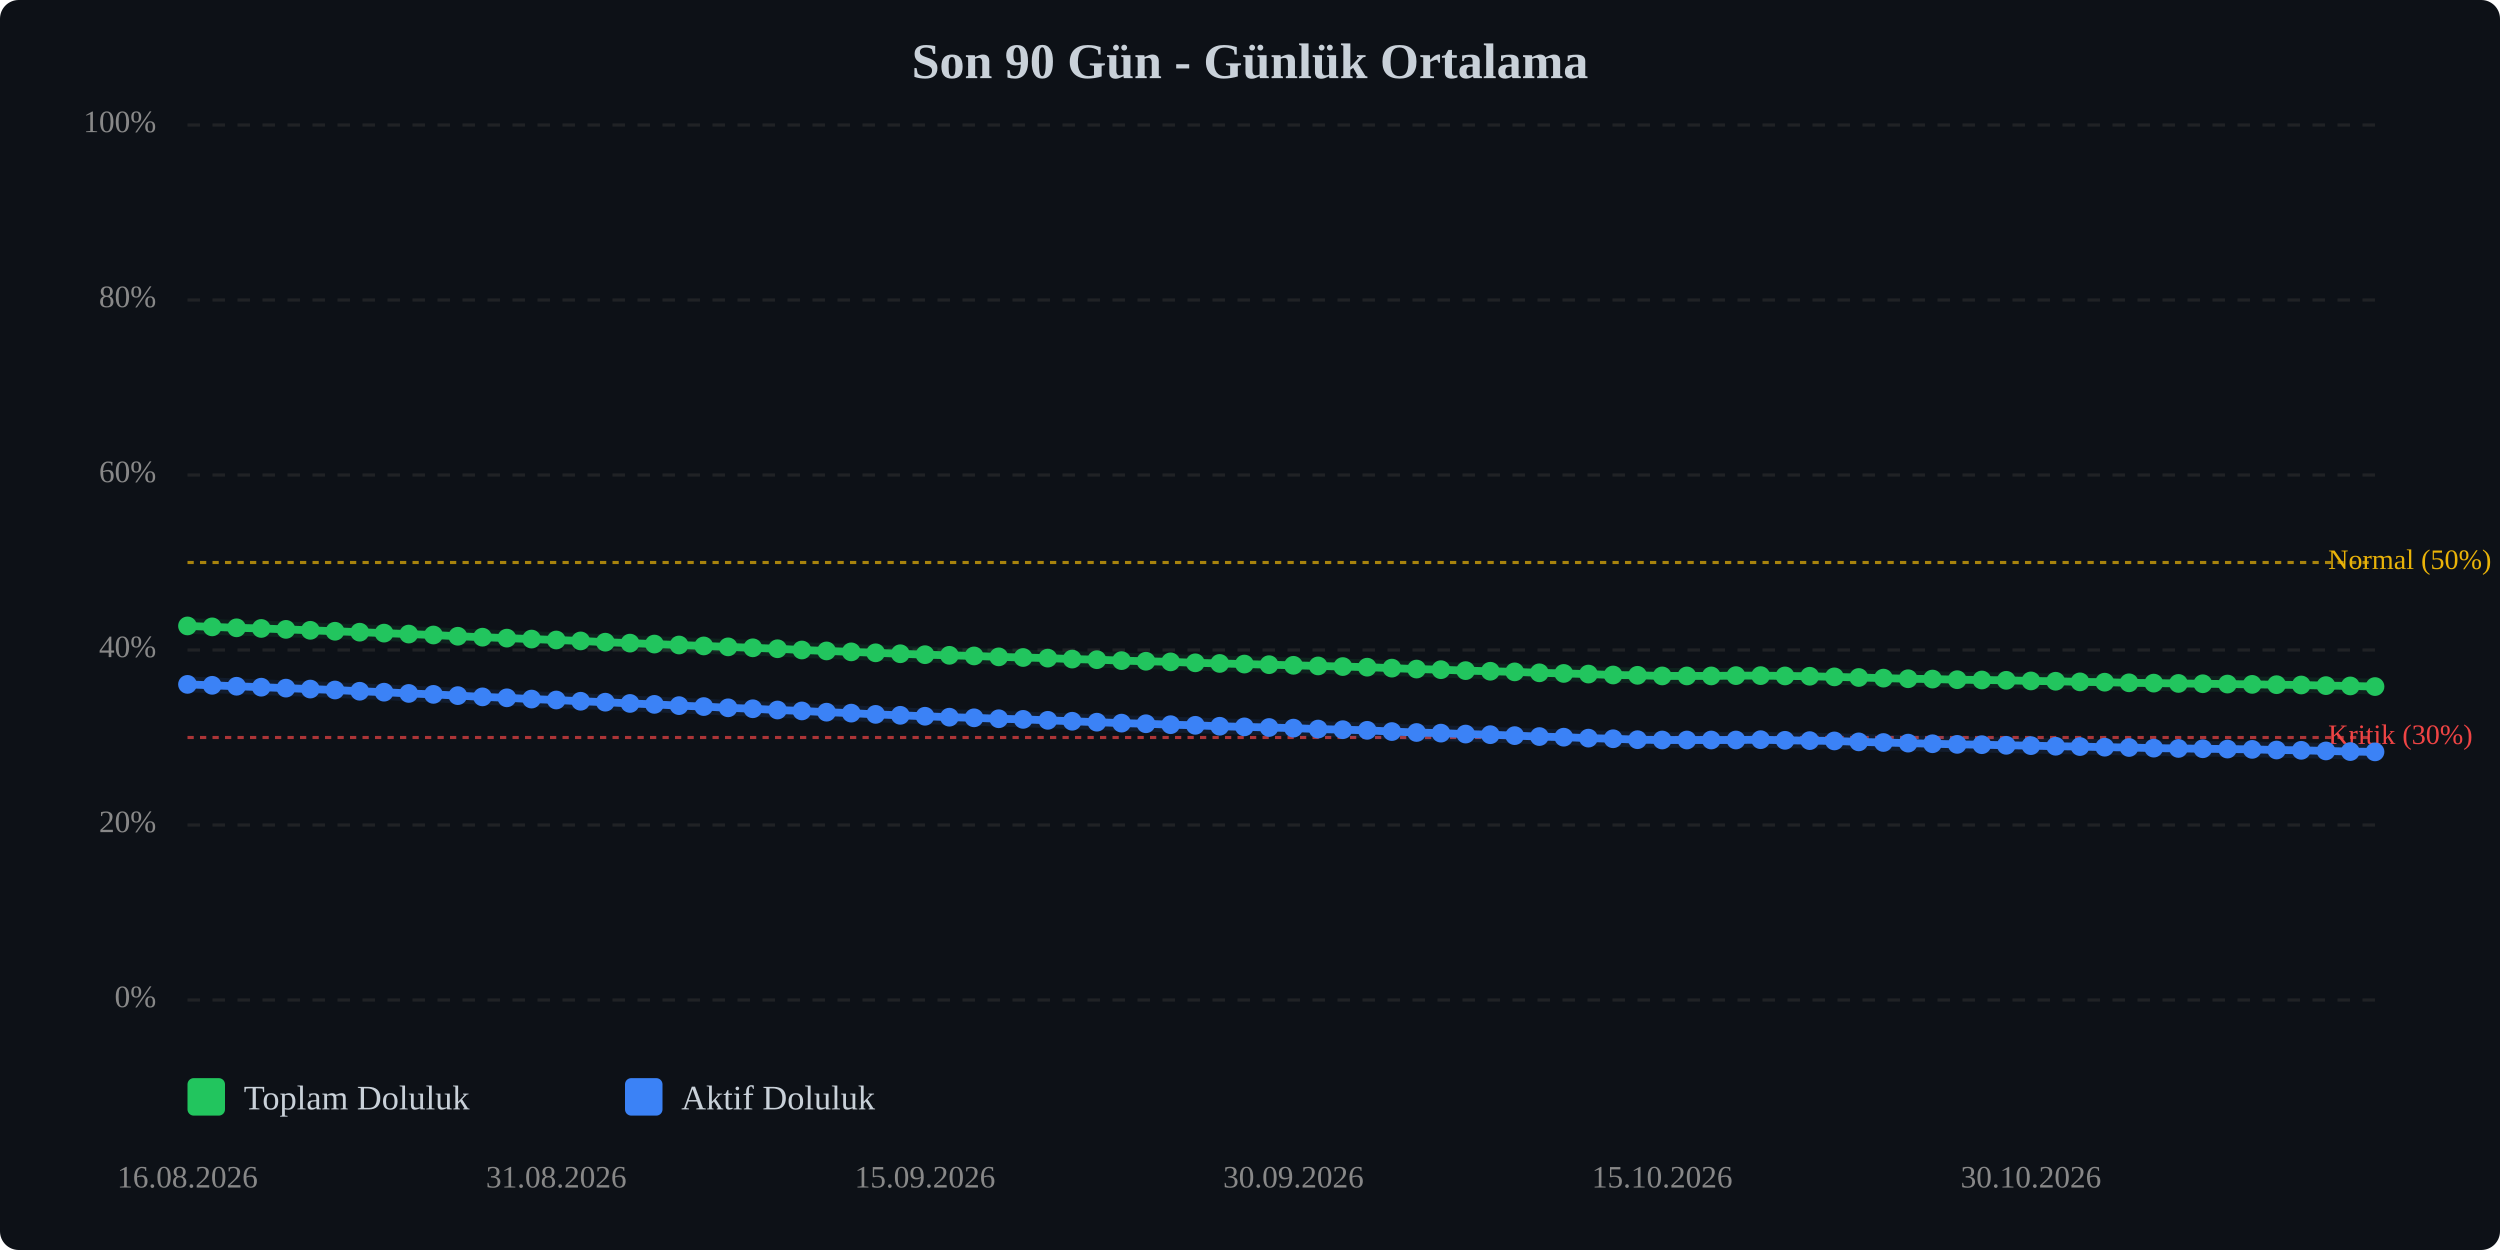
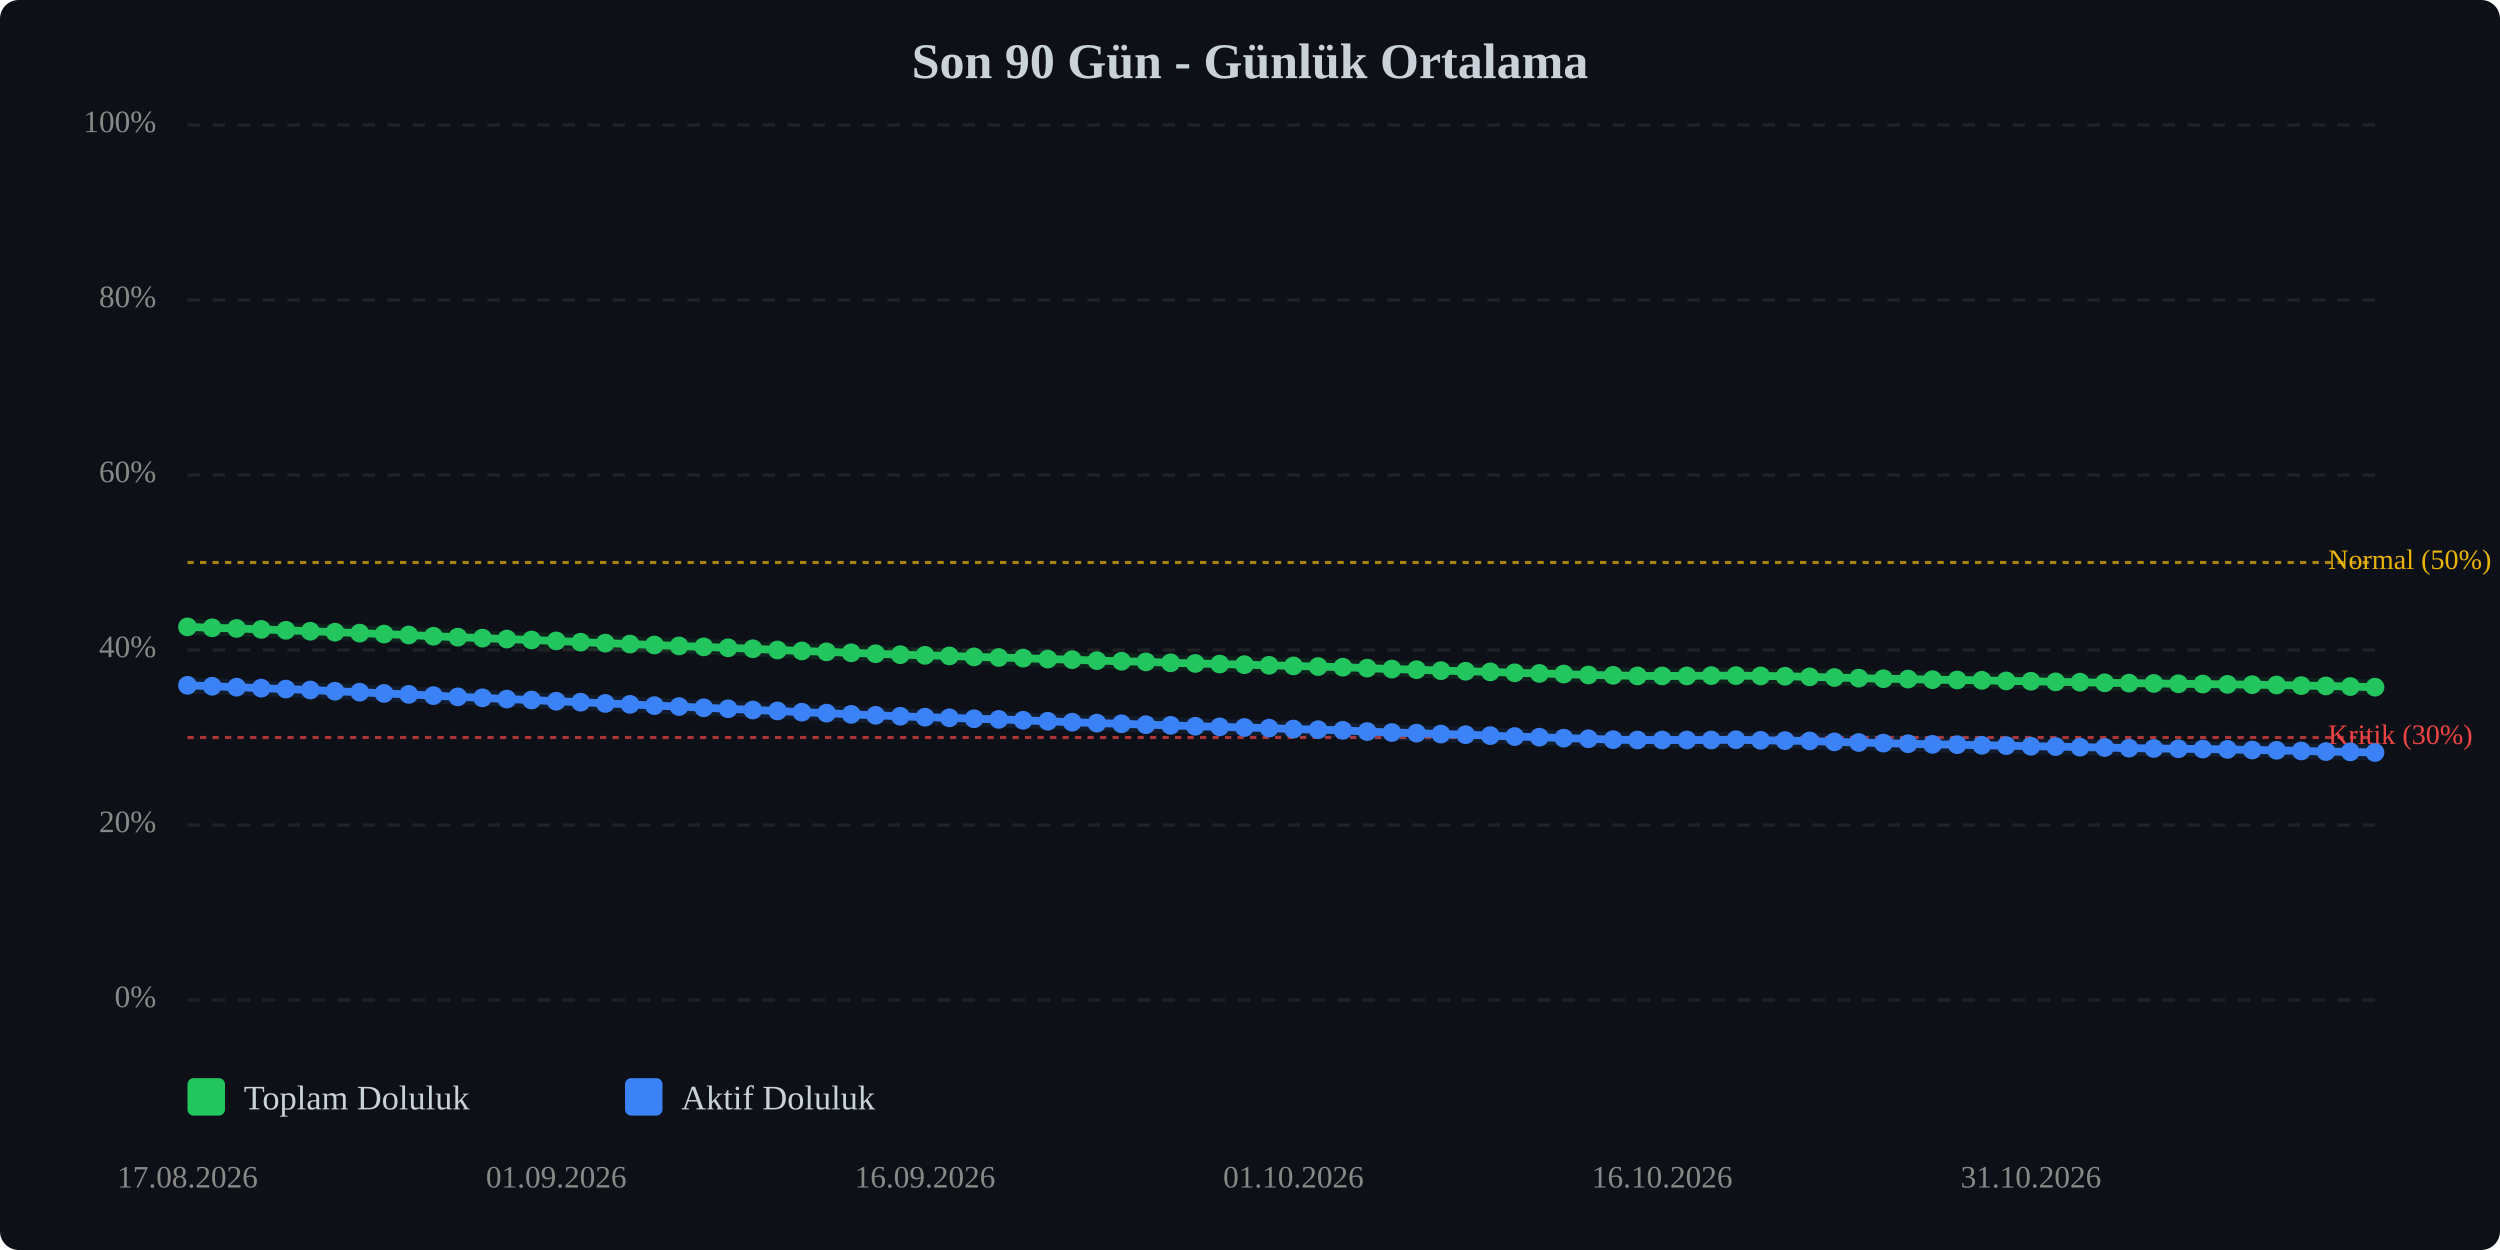
<svg xmlns="http://www.w3.org/2000/svg" viewBox="0 0 800 400" width="100%" style="max-width:800px;">
  <rect width="800" height="400" fill="#0d1117" rx="6" />
  <text x="400.0" y="25" text-anchor="middle" font-size="16" font-weight="bold" fill="#c9d1d9">Son 90 Gün - Günlük Ortalama</text>
  <line x1="60" y1="320.0" x2="760" y2="320.0" stroke="#333" stroke-width="1" stroke-dasharray="4,4" opacity="0.5" />
  <text x="50" y="320.0" text-anchor="end" dominant-baseline="middle" font-size="10" fill="#888">0%</text>
  <line x1="60" y1="264.0" x2="760" y2="264.0" stroke="#333" stroke-width="1" stroke-dasharray="4,4" opacity="0.5" />
  <text x="50" y="264.0" text-anchor="end" dominant-baseline="middle" font-size="10" fill="#888">20%</text>
  <line x1="60" y1="208.0" x2="760" y2="208.0" stroke="#333" stroke-width="1" stroke-dasharray="4,4" opacity="0.5" />
  <text x="50" y="208.0" text-anchor="end" dominant-baseline="middle" font-size="10" fill="#888">40%</text>
  <line x1="60" y1="152.0" x2="760" y2="152.0" stroke="#333" stroke-width="1" stroke-dasharray="4,4" opacity="0.5" />
  <text x="50" y="152.0" text-anchor="end" dominant-baseline="middle" font-size="10" fill="#888">60%</text>
  <line x1="60" y1="96.0" x2="760" y2="96.0" stroke="#333" stroke-width="1" stroke-dasharray="4,4" opacity="0.5" />
  <text x="50" y="96.0" text-anchor="end" dominant-baseline="middle" font-size="10" fill="#888">80%</text>
  <line x1="60" y1="40.0" x2="760" y2="40.0" stroke="#333" stroke-width="1" stroke-dasharray="4,4" opacity="0.5" />
  <text x="50" y="40.0" text-anchor="end" dominant-baseline="middle" font-size="10" fill="#888">100%</text>
  <line x1="60" y1="236.0" x2="760" y2="236.0" stroke="#ef4444" stroke-width="1" stroke-dasharray="2,2" opacity="0.7" />
  <text x="745" y="236.0" dominant-baseline="middle" font-size="9" fill="#ef4444">Kritik (30%)</text>
  <line x1="60" y1="180.0" x2="760" y2="180.0" stroke="#eab308" stroke-width="1" stroke-dasharray="2,2" opacity="0.7" />
  <text x="745" y="180.0" dominant-baseline="middle" font-size="9" fill="#eab308">Normal (50%)</text>
-   <polyline points="60.0,200.3 67.9,200.6 75.7,200.9 83.6,201.1 91.5,201.4 99.3,201.7 107.2,202.0 115.1,202.3 122.9,202.6 130.8,202.9 138.7,203.2 146.5,203.6 154.4,203.9 162.2,204.2 170.1,204.5 178.0,204.8 185.8,205.1 193.7,205.5 201.6,205.8 209.4,206.1 217.3,206.4 225.2,206.7 233.0,207.0 240.9,207.3 248.8,207.6 256.6,208.0 264.5,208.3 272.4,208.6 280.2,208.9 288.1,209.2 296.0,209.5 303.8,209.7 311.7,209.9 319.6,210.2 327.4,210.4 335.3,210.6 343.1,210.9 351.0,211.1 358.9,211.4 366.7,211.6 374.6,211.8 382.5,212.1 390.3,212.3 398.2,212.5 406.1,212.7 413.9,212.9 421.8,213.1 429.7,213.3 437.5,213.5 445.4,213.8 453.3,214.1 461.1,214.3 469.0,214.6 476.9,214.8 484.7,215.0 492.6,215.3 500.4,215.5 508.3,215.7 516.2,216.0 524.0,216.1 531.9,216.3 539.8,216.3 547.6,216.3 555.5,216.2 563.4,216.2 571.2,216.3 579.1,216.4 587.0,216.6 594.8,216.8 602.7,217.0 610.6,217.2 618.4,217.3 626.3,217.5 634.2,217.6 642.0,217.7 649.9,217.9 657.8,218.0 665.6,218.2 673.5,218.3 681.3,218.5 689.2,218.6 697.1,218.7 704.9,218.8 712.8,218.9 720.7,219.0 728.5,219.1 736.4,219.2 744.3,219.4 752.1,219.5 760.0,219.7" fill="none" stroke="#22c55e" stroke-width="2.5" stroke-linecap="round" stroke-linejoin="round" />
-   <polyline points="60.0,200.3 67.9,200.6 75.7,200.9 83.6,201.1 91.5,201.4 99.3,201.7 107.2,202.0 115.1,202.3 122.9,202.6 130.8,202.9 138.7,203.2 146.5,203.6 154.4,203.9 162.2,204.2 170.1,204.5 178.0,204.8 185.8,205.1 193.7,205.5 201.6,205.8 209.4,206.1 217.3,206.4 225.2,206.7 233.0,207.0 240.9,207.3 248.8,207.6 256.6,208.0 264.5,208.3 272.4,208.6 280.2,208.9 288.1,209.2 296.0,209.5 303.8,209.7 311.7,209.9 319.6,210.2 327.4,210.4 335.3,210.6 343.1,210.9 351.0,211.1 358.9,211.4 366.7,211.6 374.6,211.8 382.5,212.1 390.3,212.3 398.2,212.5 406.1,212.7 413.9,212.9 421.8,213.1 429.7,213.3 437.5,213.5 445.4,213.8 453.3,214.1 461.1,214.3 469.0,214.6 476.9,214.8 484.7,215.0 492.6,215.3 500.4,215.5 508.3,215.7 516.2,216.0 524.0,216.1 531.9,216.3 539.8,216.3 547.6,216.3 555.5,216.2 563.4,216.2 571.2,216.3 579.1,216.4 587.0,216.6 594.8,216.8 602.7,217.0 610.6,217.2 618.4,217.3 626.3,217.5 634.2,217.6 642.0,217.7 649.9,217.9 657.8,218.0 665.6,218.2 673.5,218.3 681.3,218.5 689.2,218.6 697.1,218.7 704.9,218.8 712.8,218.9 720.7,219.0 728.5,219.1 736.4,219.2 744.3,219.4 752.1,219.5 760.0,219.7" fill="none" stroke="#22c55e" stroke-width="5" opacity="0.1" stroke-linecap="round" stroke-linejoin="round" />
-   <polyline points="60.0,219.0 67.9,219.3 75.7,219.6 83.6,219.9 91.5,220.2 99.3,220.5 107.2,220.8 115.1,221.2 122.9,221.5 130.8,221.9 138.7,222.2 146.5,222.6 154.4,223.0 162.2,223.3 170.1,223.7 178.0,224.0 185.8,224.4 193.7,224.7 201.6,225.1 209.4,225.4 217.3,225.8 225.2,226.1 233.0,226.5 240.9,226.8 248.8,227.2 256.6,227.5 264.5,227.9 272.4,228.2 280.2,228.6 288.1,228.9 296.0,229.2 303.8,229.5 311.7,229.7 319.6,230.0 327.4,230.2 335.3,230.5 343.1,230.8 351.0,231.1 358.9,231.4 366.7,231.6 374.6,231.9 382.5,232.1 390.3,232.4 398.2,232.6 406.1,232.8 413.9,233.0 421.8,233.3 429.7,233.5 437.5,233.7 445.4,234.1 453.3,234.4 461.1,234.6 469.0,234.9 476.9,235.1 484.7,235.4 492.6,235.7 500.4,235.9 508.3,236.2 516.2,236.4 524.0,236.7 531.9,236.8 539.8,236.8 547.6,236.8 555.5,236.8 563.4,236.7 571.2,236.9 579.1,237.0 587.0,237.1 594.8,237.4 602.7,237.6 610.6,237.8 618.4,238.0 626.3,238.2 634.2,238.3 642.0,238.5 649.9,238.6 657.8,238.8 665.6,238.9 673.5,239.1 681.3,239.2 689.2,239.4 697.1,239.5 704.9,239.6 712.8,239.7 720.7,239.8 728.5,240.0 736.4,240.1 744.3,240.3 752.1,240.5 760.0,240.6" fill="none" stroke="#3b82f6" stroke-width="2.5" stroke-linecap="round" stroke-linejoin="round" />
-   <polyline points="60.0,219.0 67.9,219.3 75.7,219.6 83.6,219.9 91.5,220.2 99.3,220.5 107.2,220.8 115.1,221.2 122.9,221.5 130.8,221.9 138.7,222.2 146.5,222.6 154.4,223.0 162.2,223.3 170.1,223.7 178.0,224.0 185.8,224.4 193.7,224.7 201.6,225.1 209.4,225.4 217.3,225.8 225.2,226.1 233.0,226.5 240.9,226.8 248.8,227.2 256.6,227.5 264.5,227.9 272.4,228.2 280.2,228.6 288.1,228.9 296.0,229.2 303.8,229.5 311.7,229.7 319.6,230.0 327.4,230.2 335.3,230.5 343.1,230.8 351.0,231.1 358.9,231.4 366.7,231.6 374.6,231.9 382.5,232.1 390.3,232.4 398.2,232.6 406.1,232.8 413.9,233.0 421.8,233.3 429.7,233.5 437.5,233.7 445.4,234.1 453.3,234.4 461.1,234.6 469.0,234.9 476.9,235.1 484.7,235.4 492.6,235.7 500.4,235.9 508.3,236.2 516.2,236.4 524.0,236.7 531.9,236.8 539.8,236.8 547.6,236.8 555.5,236.8 563.4,236.7 571.2,236.9 579.1,237.0 587.0,237.1 594.8,237.4 602.7,237.6 610.6,237.8 618.4,238.0 626.3,238.2 634.2,238.3 642.0,238.5 649.9,238.6 657.8,238.8 665.6,238.9 673.5,239.1 681.3,239.2 689.2,239.4 697.1,239.5 704.9,239.6 712.8,239.7 720.7,239.8 728.5,240.0 736.4,240.1 744.3,240.3 752.1,240.5 760.0,240.6" fill="none" stroke="#3b82f6" stroke-width="5" opacity="0.1" stroke-linecap="round" stroke-linejoin="round" />
-   <circle cx="60.0" cy="200.3" r="3" fill="#22c55e" />
-   <circle cx="67.9" cy="200.6" r="3" fill="#22c55e" />
-   <circle cx="75.7" cy="200.9" r="3" fill="#22c55e" />
-   <circle cx="83.6" cy="201.1" r="3" fill="#22c55e" />
-   <circle cx="91.5" cy="201.4" r="3" fill="#22c55e" />
-   <circle cx="99.3" cy="201.7" r="3" fill="#22c55e" />
-   <circle cx="107.2" cy="202.0" r="3" fill="#22c55e" />
-   <circle cx="115.1" cy="202.3" r="3" fill="#22c55e" />
-   <circle cx="122.9" cy="202.6" r="3" fill="#22c55e" />
-   <circle cx="130.8" cy="202.9" r="3" fill="#22c55e" />
-   <circle cx="138.7" cy="203.2" r="3" fill="#22c55e" />
-   <circle cx="146.5" cy="203.6" r="3" fill="#22c55e" />
-   <circle cx="154.4" cy="203.9" r="3" fill="#22c55e" />
-   <circle cx="162.2" cy="204.2" r="3" fill="#22c55e" />
-   <circle cx="170.1" cy="204.5" r="3" fill="#22c55e" />
-   <circle cx="178.0" cy="204.8" r="3" fill="#22c55e" />
-   <circle cx="185.8" cy="205.1" r="3" fill="#22c55e" />
-   <circle cx="193.7" cy="205.5" r="3" fill="#22c55e" />
-   <circle cx="201.6" cy="205.8" r="3" fill="#22c55e" />
-   <circle cx="209.4" cy="206.1" r="3" fill="#22c55e" />
-   <circle cx="217.3" cy="206.4" r="3" fill="#22c55e" />
-   <circle cx="225.2" cy="206.7" r="3" fill="#22c55e" />
-   <circle cx="233.0" cy="207.0" r="3" fill="#22c55e" />
-   <circle cx="240.9" cy="207.3" r="3" fill="#22c55e" />
-   <circle cx="248.8" cy="207.6" r="3" fill="#22c55e" />
-   <circle cx="256.6" cy="208.0" r="3" fill="#22c55e" />
-   <circle cx="264.5" cy="208.3" r="3" fill="#22c55e" />
-   <circle cx="272.4" cy="208.6" r="3" fill="#22c55e" />
-   <circle cx="280.2" cy="208.9" r="3" fill="#22c55e" />
-   <circle cx="288.1" cy="209.2" r="3" fill="#22c55e" />
-   <circle cx="296.0" cy="209.5" r="3" fill="#22c55e" />
-   <circle cx="303.8" cy="209.7" r="3" fill="#22c55e" />
-   <circle cx="311.7" cy="209.9" r="3" fill="#22c55e" />
-   <circle cx="319.6" cy="210.2" r="3" fill="#22c55e" />
-   <circle cx="327.4" cy="210.4" r="3" fill="#22c55e" />
-   <circle cx="335.3" cy="210.6" r="3" fill="#22c55e" />
-   <circle cx="343.1" cy="210.9" r="3" fill="#22c55e" />
-   <circle cx="351.0" cy="211.1" r="3" fill="#22c55e" />
-   <circle cx="358.9" cy="211.4" r="3" fill="#22c55e" />
-   <circle cx="366.7" cy="211.6" r="3" fill="#22c55e" />
-   <circle cx="374.6" cy="211.8" r="3" fill="#22c55e" />
-   <circle cx="382.5" cy="212.1" r="3" fill="#22c55e" />
-   <circle cx="390.3" cy="212.3" r="3" fill="#22c55e" />
-   <circle cx="398.2" cy="212.5" r="3" fill="#22c55e" />
-   <circle cx="406.1" cy="212.7" r="3" fill="#22c55e" />
-   <circle cx="413.9" cy="212.9" r="3" fill="#22c55e" />
-   <circle cx="421.8" cy="213.1" r="3" fill="#22c55e" />
-   <circle cx="429.7" cy="213.3" r="3" fill="#22c55e" />
-   <circle cx="437.5" cy="213.5" r="3" fill="#22c55e" />
-   <circle cx="445.4" cy="213.8" r="3" fill="#22c55e" />
-   <circle cx="453.3" cy="214.1" r="3" fill="#22c55e" />
-   <circle cx="461.1" cy="214.3" r="3" fill="#22c55e" />
-   <circle cx="469.0" cy="214.6" r="3" fill="#22c55e" />
-   <circle cx="476.9" cy="214.8" r="3" fill="#22c55e" />
-   <circle cx="484.7" cy="215.0" r="3" fill="#22c55e" />
-   <circle cx="492.6" cy="215.3" r="3" fill="#22c55e" />
-   <circle cx="500.4" cy="215.5" r="3" fill="#22c55e" />
-   <circle cx="508.3" cy="215.7" r="3" fill="#22c55e" />
-   <circle cx="516.2" cy="216.0" r="3" fill="#22c55e" />
-   <circle cx="524.0" cy="216.1" r="3" fill="#22c55e" />
+   <polyline points="60.0,200.6 67.9,200.9 75.7,201.1 83.6,201.4 91.5,201.7 99.3,202.0 107.2,202.3 115.1,202.6 122.9,202.9 130.8,203.2 138.7,203.6 146.5,203.9 154.4,204.2 162.2,204.5 170.1,204.8 178.0,205.1 185.8,205.5 193.7,205.8 201.6,206.1 209.4,206.4 217.3,206.7 225.2,207.0 233.0,207.3 240.9,207.6 248.8,208.0 256.6,208.3 264.5,208.6 272.4,208.9 280.2,209.2 288.1,209.5 296.0,209.7 303.8,209.9 311.7,210.2 319.6,210.4 327.4,210.6 335.3,210.9 343.1,211.1 351.0,211.4 358.9,211.6 366.7,211.8 374.6,212.1 382.5,212.3 390.3,212.5 398.2,212.7 406.1,212.9 413.9,213.1 421.8,213.3 429.7,213.5 437.5,213.8 445.4,214.1 453.3,214.3 461.1,214.6 469.0,214.8 476.9,215.0 484.7,215.3 492.6,215.5 500.4,215.7 508.3,216.0 516.2,216.1 524.0,216.3 531.9,216.3 539.8,216.3 547.6,216.2 555.5,216.2 563.4,216.3 571.2,216.4 579.1,216.6 587.0,216.8 594.8,217.0 602.7,217.2 610.6,217.3 618.4,217.5 626.3,217.6 634.2,217.7 642.0,217.9 649.9,218.0 657.8,218.2 665.6,218.3 673.5,218.5 681.3,218.6 689.2,218.7 697.1,218.8 704.9,218.9 712.8,219.0 720.7,219.1 728.5,219.2 736.4,219.4 744.3,219.5 752.1,219.7 760.0,219.9" fill="none" stroke="#22c55e" stroke-width="2.5" stroke-linecap="round" stroke-linejoin="round" />
+   <polyline points="60.0,200.6 67.9,200.9 75.7,201.1 83.6,201.4 91.5,201.7 99.3,202.0 107.2,202.3 115.1,202.6 122.9,202.9 130.8,203.2 138.7,203.6 146.5,203.9 154.4,204.2 162.2,204.5 170.1,204.8 178.0,205.1 185.8,205.5 193.7,205.8 201.6,206.1 209.4,206.4 217.3,206.7 225.2,207.0 233.0,207.3 240.9,207.6 248.8,208.0 256.6,208.3 264.5,208.6 272.4,208.9 280.2,209.2 288.1,209.5 296.0,209.7 303.8,209.9 311.7,210.2 319.6,210.4 327.4,210.6 335.3,210.9 343.1,211.1 351.0,211.4 358.9,211.6 366.7,211.8 374.6,212.1 382.5,212.3 390.3,212.5 398.2,212.7 406.1,212.9 413.9,213.1 421.8,213.3 429.7,213.5 437.5,213.8 445.4,214.1 453.3,214.3 461.1,214.6 469.0,214.8 476.9,215.0 484.7,215.3 492.6,215.5 500.4,215.7 508.3,216.0 516.2,216.1 524.0,216.3 531.9,216.3 539.8,216.3 547.6,216.2 555.5,216.2 563.4,216.3 571.2,216.4 579.1,216.6 587.0,216.8 594.8,217.0 602.7,217.2 610.6,217.3 618.4,217.5 626.3,217.6 634.2,217.7 642.0,217.9 649.9,218.0 657.8,218.2 665.6,218.3 673.5,218.5 681.3,218.6 689.2,218.7 697.1,218.8 704.9,218.9 712.8,219.0 720.7,219.1 728.5,219.2 736.4,219.4 744.3,219.5 752.1,219.7 760.0,219.9" fill="none" stroke="#22c55e" stroke-width="5" opacity="0.1" stroke-linecap="round" stroke-linejoin="round" />
+   <polyline points="60.0,219.3 67.9,219.6 75.7,219.9 83.6,220.2 91.5,220.5 99.3,220.8 107.2,221.2 115.1,221.5 122.9,221.9 130.8,222.2 138.7,222.6 146.5,223.0 154.4,223.3 162.2,223.7 170.1,224.0 178.0,224.4 185.8,224.7 193.7,225.1 201.6,225.4 209.4,225.8 217.3,226.1 225.2,226.5 233.0,226.8 240.9,227.2 248.8,227.5 256.6,227.9 264.5,228.2 272.4,228.6 280.2,228.9 288.1,229.2 296.0,229.5 303.8,229.7 311.7,230.0 319.6,230.2 327.4,230.5 335.3,230.8 343.1,231.1 351.0,231.4 358.9,231.6 366.7,231.9 374.6,232.1 382.5,232.4 390.3,232.6 398.2,232.8 406.1,233.0 413.9,233.3 421.8,233.5 429.7,233.7 437.5,234.1 445.4,234.4 453.3,234.6 461.1,234.9 469.0,235.1 476.9,235.4 484.7,235.7 492.6,235.9 500.4,236.2 508.3,236.4 516.2,236.7 524.0,236.8 531.9,236.8 539.8,236.8 547.6,236.8 555.5,236.7 563.4,236.9 571.2,237.0 579.1,237.1 587.0,237.4 594.8,237.6 602.7,237.8 610.6,238.0 618.4,238.2 626.3,238.3 634.2,238.5 642.0,238.6 649.9,238.8 657.8,238.9 665.6,239.1 673.5,239.2 681.3,239.4 689.2,239.5 697.1,239.6 704.9,239.7 712.8,239.8 720.7,240.0 728.5,240.1 736.4,240.3 744.3,240.5 752.1,240.6 760.0,240.8" fill="none" stroke="#3b82f6" stroke-width="2.5" stroke-linecap="round" stroke-linejoin="round" />
+   <polyline points="60.0,219.3 67.9,219.6 75.7,219.9 83.6,220.2 91.5,220.5 99.3,220.8 107.2,221.2 115.1,221.5 122.9,221.9 130.8,222.2 138.7,222.6 146.5,223.0 154.4,223.3 162.2,223.7 170.1,224.0 178.0,224.4 185.8,224.7 193.7,225.1 201.6,225.4 209.4,225.8 217.3,226.1 225.2,226.5 233.0,226.8 240.9,227.2 248.8,227.5 256.6,227.9 264.5,228.2 272.4,228.6 280.2,228.9 288.1,229.2 296.0,229.5 303.8,229.7 311.7,230.0 319.6,230.2 327.4,230.5 335.3,230.8 343.1,231.1 351.0,231.4 358.9,231.6 366.7,231.9 374.6,232.1 382.5,232.4 390.3,232.6 398.2,232.8 406.1,233.0 413.9,233.3 421.8,233.5 429.7,233.7 437.5,234.1 445.4,234.4 453.3,234.6 461.1,234.9 469.0,235.1 476.9,235.4 484.7,235.7 492.6,235.9 500.4,236.2 508.3,236.4 516.2,236.7 524.0,236.8 531.9,236.8 539.8,236.8 547.6,236.8 555.5,236.7 563.4,236.9 571.2,237.0 579.1,237.1 587.0,237.4 594.8,237.6 602.7,237.8 610.6,238.0 618.4,238.2 626.3,238.3 634.2,238.5 642.0,238.6 649.9,238.8 657.8,238.9 665.6,239.1 673.5,239.2 681.3,239.4 689.2,239.5 697.1,239.6 704.9,239.7 712.8,239.8 720.7,240.0 728.5,240.1 736.4,240.3 744.3,240.5 752.1,240.6 760.0,240.8" fill="none" stroke="#3b82f6" stroke-width="5" opacity="0.1" stroke-linecap="round" stroke-linejoin="round" />
+   <circle cx="60.0" cy="200.6" r="3" fill="#22c55e" />
+   <circle cx="67.9" cy="200.9" r="3" fill="#22c55e" />
+   <circle cx="75.7" cy="201.1" r="3" fill="#22c55e" />
+   <circle cx="83.6" cy="201.4" r="3" fill="#22c55e" />
+   <circle cx="91.5" cy="201.7" r="3" fill="#22c55e" />
+   <circle cx="99.3" cy="202.0" r="3" fill="#22c55e" />
+   <circle cx="107.2" cy="202.3" r="3" fill="#22c55e" />
+   <circle cx="115.1" cy="202.6" r="3" fill="#22c55e" />
+   <circle cx="122.9" cy="202.9" r="3" fill="#22c55e" />
+   <circle cx="130.8" cy="203.2" r="3" fill="#22c55e" />
+   <circle cx="138.7" cy="203.6" r="3" fill="#22c55e" />
+   <circle cx="146.5" cy="203.9" r="3" fill="#22c55e" />
+   <circle cx="154.4" cy="204.2" r="3" fill="#22c55e" />
+   <circle cx="162.2" cy="204.5" r="3" fill="#22c55e" />
+   <circle cx="170.1" cy="204.8" r="3" fill="#22c55e" />
+   <circle cx="178.0" cy="205.1" r="3" fill="#22c55e" />
+   <circle cx="185.8" cy="205.5" r="3" fill="#22c55e" />
+   <circle cx="193.7" cy="205.8" r="3" fill="#22c55e" />
+   <circle cx="201.6" cy="206.1" r="3" fill="#22c55e" />
+   <circle cx="209.4" cy="206.4" r="3" fill="#22c55e" />
+   <circle cx="217.3" cy="206.7" r="3" fill="#22c55e" />
+   <circle cx="225.2" cy="207.0" r="3" fill="#22c55e" />
+   <circle cx="233.0" cy="207.3" r="3" fill="#22c55e" />
+   <circle cx="240.9" cy="207.6" r="3" fill="#22c55e" />
+   <circle cx="248.8" cy="208.0" r="3" fill="#22c55e" />
+   <circle cx="256.6" cy="208.3" r="3" fill="#22c55e" />
+   <circle cx="264.5" cy="208.6" r="3" fill="#22c55e" />
+   <circle cx="272.4" cy="208.9" r="3" fill="#22c55e" />
+   <circle cx="280.2" cy="209.2" r="3" fill="#22c55e" />
+   <circle cx="288.1" cy="209.5" r="3" fill="#22c55e" />
+   <circle cx="296.0" cy="209.7" r="3" fill="#22c55e" />
+   <circle cx="303.8" cy="209.9" r="3" fill="#22c55e" />
+   <circle cx="311.7" cy="210.2" r="3" fill="#22c55e" />
+   <circle cx="319.6" cy="210.4" r="3" fill="#22c55e" />
+   <circle cx="327.4" cy="210.6" r="3" fill="#22c55e" />
+   <circle cx="335.3" cy="210.9" r="3" fill="#22c55e" />
+   <circle cx="343.1" cy="211.1" r="3" fill="#22c55e" />
+   <circle cx="351.0" cy="211.4" r="3" fill="#22c55e" />
+   <circle cx="358.9" cy="211.6" r="3" fill="#22c55e" />
+   <circle cx="366.7" cy="211.8" r="3" fill="#22c55e" />
+   <circle cx="374.6" cy="212.1" r="3" fill="#22c55e" />
+   <circle cx="382.5" cy="212.3" r="3" fill="#22c55e" />
+   <circle cx="390.3" cy="212.5" r="3" fill="#22c55e" />
+   <circle cx="398.2" cy="212.7" r="3" fill="#22c55e" />
+   <circle cx="406.1" cy="212.9" r="3" fill="#22c55e" />
+   <circle cx="413.9" cy="213.1" r="3" fill="#22c55e" />
+   <circle cx="421.8" cy="213.3" r="3" fill="#22c55e" />
+   <circle cx="429.7" cy="213.5" r="3" fill="#22c55e" />
+   <circle cx="437.5" cy="213.8" r="3" fill="#22c55e" />
+   <circle cx="445.4" cy="214.1" r="3" fill="#22c55e" />
+   <circle cx="453.3" cy="214.3" r="3" fill="#22c55e" />
+   <circle cx="461.1" cy="214.6" r="3" fill="#22c55e" />
+   <circle cx="469.0" cy="214.8" r="3" fill="#22c55e" />
+   <circle cx="476.9" cy="215.0" r="3" fill="#22c55e" />
+   <circle cx="484.7" cy="215.3" r="3" fill="#22c55e" />
+   <circle cx="492.6" cy="215.5" r="3" fill="#22c55e" />
+   <circle cx="500.4" cy="215.7" r="3" fill="#22c55e" />
+   <circle cx="508.3" cy="216.0" r="3" fill="#22c55e" />
+   <circle cx="516.2" cy="216.1" r="3" fill="#22c55e" />
+   <circle cx="524.0" cy="216.3" r="3" fill="#22c55e" />
  <circle cx="531.9" cy="216.3" r="3" fill="#22c55e" />
  <circle cx="539.8" cy="216.3" r="3" fill="#22c55e" />
-   <circle cx="547.6" cy="216.3" r="3" fill="#22c55e" />
+   <circle cx="547.6" cy="216.2" r="3" fill="#22c55e" />
  <circle cx="555.5" cy="216.2" r="3" fill="#22c55e" />
-   <circle cx="563.4" cy="216.2" r="3" fill="#22c55e" />
-   <circle cx="571.2" cy="216.3" r="3" fill="#22c55e" />
-   <circle cx="579.1" cy="216.4" r="3" fill="#22c55e" />
-   <circle cx="587.0" cy="216.6" r="3" fill="#22c55e" />
-   <circle cx="594.8" cy="216.8" r="3" fill="#22c55e" />
-   <circle cx="602.7" cy="217.0" r="3" fill="#22c55e" />
-   <circle cx="610.6" cy="217.2" r="3" fill="#22c55e" />
-   <circle cx="618.4" cy="217.3" r="3" fill="#22c55e" />
-   <circle cx="626.3" cy="217.5" r="3" fill="#22c55e" />
-   <circle cx="634.2" cy="217.6" r="3" fill="#22c55e" />
-   <circle cx="642.0" cy="217.7" r="3" fill="#22c55e" />
-   <circle cx="649.9" cy="217.9" r="3" fill="#22c55e" />
-   <circle cx="657.8" cy="218.0" r="3" fill="#22c55e" />
-   <circle cx="665.6" cy="218.2" r="3" fill="#22c55e" />
-   <circle cx="673.5" cy="218.3" r="3" fill="#22c55e" />
-   <circle cx="681.3" cy="218.5" r="3" fill="#22c55e" />
-   <circle cx="689.2" cy="218.6" r="3" fill="#22c55e" />
-   <circle cx="697.1" cy="218.7" r="3" fill="#22c55e" />
-   <circle cx="704.9" cy="218.8" r="3" fill="#22c55e" />
-   <circle cx="712.8" cy="218.9" r="3" fill="#22c55e" />
-   <circle cx="720.7" cy="219.0" r="3" fill="#22c55e" />
-   <circle cx="728.5" cy="219.1" r="3" fill="#22c55e" />
-   <circle cx="736.4" cy="219.2" r="3" fill="#22c55e" />
-   <circle cx="744.3" cy="219.4" r="3" fill="#22c55e" />
-   <circle cx="752.1" cy="219.5" r="3" fill="#22c55e" />
-   <circle cx="760.0" cy="219.7" r="3" fill="#22c55e" />
-   <circle cx="60.0" cy="219.0" r="3" fill="#3b82f6" />
-   <circle cx="67.9" cy="219.3" r="3" fill="#3b82f6" />
-   <circle cx="75.7" cy="219.6" r="3" fill="#3b82f6" />
-   <circle cx="83.6" cy="219.9" r="3" fill="#3b82f6" />
-   <circle cx="91.5" cy="220.2" r="3" fill="#3b82f6" />
-   <circle cx="99.3" cy="220.5" r="3" fill="#3b82f6" />
-   <circle cx="107.2" cy="220.8" r="3" fill="#3b82f6" />
-   <circle cx="115.1" cy="221.2" r="3" fill="#3b82f6" />
-   <circle cx="122.9" cy="221.5" r="3" fill="#3b82f6" />
-   <circle cx="130.8" cy="221.9" r="3" fill="#3b82f6" />
-   <circle cx="138.7" cy="222.2" r="3" fill="#3b82f6" />
-   <circle cx="146.5" cy="222.6" r="3" fill="#3b82f6" />
-   <circle cx="154.4" cy="223.0" r="3" fill="#3b82f6" />
-   <circle cx="162.2" cy="223.3" r="3" fill="#3b82f6" />
-   <circle cx="170.1" cy="223.7" r="3" fill="#3b82f6" />
-   <circle cx="178.0" cy="224.0" r="3" fill="#3b82f6" />
-   <circle cx="185.8" cy="224.4" r="3" fill="#3b82f6" />
-   <circle cx="193.7" cy="224.7" r="3" fill="#3b82f6" />
-   <circle cx="201.6" cy="225.1" r="3" fill="#3b82f6" />
-   <circle cx="209.4" cy="225.4" r="3" fill="#3b82f6" />
-   <circle cx="217.3" cy="225.8" r="3" fill="#3b82f6" />
-   <circle cx="225.2" cy="226.1" r="3" fill="#3b82f6" />
-   <circle cx="233.0" cy="226.5" r="3" fill="#3b82f6" />
-   <circle cx="240.9" cy="226.8" r="3" fill="#3b82f6" />
-   <circle cx="248.8" cy="227.2" r="3" fill="#3b82f6" />
-   <circle cx="256.6" cy="227.5" r="3" fill="#3b82f6" />
-   <circle cx="264.5" cy="227.9" r="3" fill="#3b82f6" />
-   <circle cx="272.4" cy="228.2" r="3" fill="#3b82f6" />
-   <circle cx="280.2" cy="228.6" r="3" fill="#3b82f6" />
-   <circle cx="288.1" cy="228.9" r="3" fill="#3b82f6" />
-   <circle cx="296.0" cy="229.2" r="3" fill="#3b82f6" />
-   <circle cx="303.8" cy="229.5" r="3" fill="#3b82f6" />
-   <circle cx="311.7" cy="229.7" r="3" fill="#3b82f6" />
-   <circle cx="319.6" cy="230.0" r="3" fill="#3b82f6" />
-   <circle cx="327.4" cy="230.2" r="3" fill="#3b82f6" />
-   <circle cx="335.3" cy="230.5" r="3" fill="#3b82f6" />
-   <circle cx="343.1" cy="230.8" r="3" fill="#3b82f6" />
-   <circle cx="351.0" cy="231.1" r="3" fill="#3b82f6" />
-   <circle cx="358.9" cy="231.4" r="3" fill="#3b82f6" />
-   <circle cx="366.7" cy="231.6" r="3" fill="#3b82f6" />
-   <circle cx="374.6" cy="231.9" r="3" fill="#3b82f6" />
-   <circle cx="382.5" cy="232.1" r="3" fill="#3b82f6" />
-   <circle cx="390.3" cy="232.4" r="3" fill="#3b82f6" />
-   <circle cx="398.2" cy="232.6" r="3" fill="#3b82f6" />
-   <circle cx="406.1" cy="232.8" r="3" fill="#3b82f6" />
-   <circle cx="413.9" cy="233.0" r="3" fill="#3b82f6" />
-   <circle cx="421.8" cy="233.3" r="3" fill="#3b82f6" />
-   <circle cx="429.7" cy="233.5" r="3" fill="#3b82f6" />
-   <circle cx="437.5" cy="233.7" r="3" fill="#3b82f6" />
-   <circle cx="445.4" cy="234.1" r="3" fill="#3b82f6" />
-   <circle cx="453.3" cy="234.4" r="3" fill="#3b82f6" />
-   <circle cx="461.1" cy="234.6" r="3" fill="#3b82f6" />
-   <circle cx="469.0" cy="234.9" r="3" fill="#3b82f6" />
-   <circle cx="476.9" cy="235.1" r="3" fill="#3b82f6" />
-   <circle cx="484.7" cy="235.4" r="3" fill="#3b82f6" />
-   <circle cx="492.6" cy="235.7" r="3" fill="#3b82f6" />
-   <circle cx="500.4" cy="235.9" r="3" fill="#3b82f6" />
-   <circle cx="508.3" cy="236.2" r="3" fill="#3b82f6" />
-   <circle cx="516.2" cy="236.4" r="3" fill="#3b82f6" />
-   <circle cx="524.0" cy="236.7" r="3" fill="#3b82f6" />
+   <circle cx="563.4" cy="216.3" r="3" fill="#22c55e" />
+   <circle cx="571.2" cy="216.4" r="3" fill="#22c55e" />
+   <circle cx="579.1" cy="216.6" r="3" fill="#22c55e" />
+   <circle cx="587.0" cy="216.8" r="3" fill="#22c55e" />
+   <circle cx="594.8" cy="217.0" r="3" fill="#22c55e" />
+   <circle cx="602.7" cy="217.2" r="3" fill="#22c55e" />
+   <circle cx="610.6" cy="217.3" r="3" fill="#22c55e" />
+   <circle cx="618.4" cy="217.5" r="3" fill="#22c55e" />
+   <circle cx="626.3" cy="217.6" r="3" fill="#22c55e" />
+   <circle cx="634.2" cy="217.7" r="3" fill="#22c55e" />
+   <circle cx="642.0" cy="217.9" r="3" fill="#22c55e" />
+   <circle cx="649.9" cy="218.0" r="3" fill="#22c55e" />
+   <circle cx="657.8" cy="218.2" r="3" fill="#22c55e" />
+   <circle cx="665.6" cy="218.3" r="3" fill="#22c55e" />
+   <circle cx="673.5" cy="218.5" r="3" fill="#22c55e" />
+   <circle cx="681.3" cy="218.6" r="3" fill="#22c55e" />
+   <circle cx="689.2" cy="218.7" r="3" fill="#22c55e" />
+   <circle cx="697.1" cy="218.8" r="3" fill="#22c55e" />
+   <circle cx="704.9" cy="218.9" r="3" fill="#22c55e" />
+   <circle cx="712.8" cy="219.0" r="3" fill="#22c55e" />
+   <circle cx="720.7" cy="219.1" r="3" fill="#22c55e" />
+   <circle cx="728.5" cy="219.2" r="3" fill="#22c55e" />
+   <circle cx="736.4" cy="219.4" r="3" fill="#22c55e" />
+   <circle cx="744.3" cy="219.5" r="3" fill="#22c55e" />
+   <circle cx="752.1" cy="219.7" r="3" fill="#22c55e" />
+   <circle cx="760.0" cy="219.9" r="3" fill="#22c55e" />
+   <circle cx="60.0" cy="219.3" r="3" fill="#3b82f6" />
+   <circle cx="67.9" cy="219.6" r="3" fill="#3b82f6" />
+   <circle cx="75.7" cy="219.9" r="3" fill="#3b82f6" />
+   <circle cx="83.6" cy="220.2" r="3" fill="#3b82f6" />
+   <circle cx="91.5" cy="220.5" r="3" fill="#3b82f6" />
+   <circle cx="99.3" cy="220.8" r="3" fill="#3b82f6" />
+   <circle cx="107.2" cy="221.2" r="3" fill="#3b82f6" />
+   <circle cx="115.1" cy="221.5" r="3" fill="#3b82f6" />
+   <circle cx="122.9" cy="221.9" r="3" fill="#3b82f6" />
+   <circle cx="130.8" cy="222.2" r="3" fill="#3b82f6" />
+   <circle cx="138.7" cy="222.6" r="3" fill="#3b82f6" />
+   <circle cx="146.5" cy="223.0" r="3" fill="#3b82f6" />
+   <circle cx="154.4" cy="223.3" r="3" fill="#3b82f6" />
+   <circle cx="162.2" cy="223.7" r="3" fill="#3b82f6" />
+   <circle cx="170.1" cy="224.0" r="3" fill="#3b82f6" />
+   <circle cx="178.0" cy="224.4" r="3" fill="#3b82f6" />
+   <circle cx="185.8" cy="224.7" r="3" fill="#3b82f6" />
+   <circle cx="193.7" cy="225.1" r="3" fill="#3b82f6" />
+   <circle cx="201.6" cy="225.4" r="3" fill="#3b82f6" />
+   <circle cx="209.4" cy="225.8" r="3" fill="#3b82f6" />
+   <circle cx="217.3" cy="226.1" r="3" fill="#3b82f6" />
+   <circle cx="225.2" cy="226.5" r="3" fill="#3b82f6" />
+   <circle cx="233.0" cy="226.8" r="3" fill="#3b82f6" />
+   <circle cx="240.9" cy="227.2" r="3" fill="#3b82f6" />
+   <circle cx="248.8" cy="227.5" r="3" fill="#3b82f6" />
+   <circle cx="256.6" cy="227.9" r="3" fill="#3b82f6" />
+   <circle cx="264.5" cy="228.2" r="3" fill="#3b82f6" />
+   <circle cx="272.4" cy="228.6" r="3" fill="#3b82f6" />
+   <circle cx="280.2" cy="228.9" r="3" fill="#3b82f6" />
+   <circle cx="288.1" cy="229.2" r="3" fill="#3b82f6" />
+   <circle cx="296.0" cy="229.5" r="3" fill="#3b82f6" />
+   <circle cx="303.8" cy="229.7" r="3" fill="#3b82f6" />
+   <circle cx="311.7" cy="230.0" r="3" fill="#3b82f6" />
+   <circle cx="319.6" cy="230.2" r="3" fill="#3b82f6" />
+   <circle cx="327.4" cy="230.5" r="3" fill="#3b82f6" />
+   <circle cx="335.3" cy="230.8" r="3" fill="#3b82f6" />
+   <circle cx="343.1" cy="231.1" r="3" fill="#3b82f6" />
+   <circle cx="351.0" cy="231.4" r="3" fill="#3b82f6" />
+   <circle cx="358.9" cy="231.6" r="3" fill="#3b82f6" />
+   <circle cx="366.7" cy="231.9" r="3" fill="#3b82f6" />
+   <circle cx="374.6" cy="232.1" r="3" fill="#3b82f6" />
+   <circle cx="382.5" cy="232.4" r="3" fill="#3b82f6" />
+   <circle cx="390.3" cy="232.6" r="3" fill="#3b82f6" />
+   <circle cx="398.2" cy="232.8" r="3" fill="#3b82f6" />
+   <circle cx="406.1" cy="233.0" r="3" fill="#3b82f6" />
+   <circle cx="413.9" cy="233.3" r="3" fill="#3b82f6" />
+   <circle cx="421.8" cy="233.5" r="3" fill="#3b82f6" />
+   <circle cx="429.7" cy="233.7" r="3" fill="#3b82f6" />
+   <circle cx="437.5" cy="234.1" r="3" fill="#3b82f6" />
+   <circle cx="445.4" cy="234.4" r="3" fill="#3b82f6" />
+   <circle cx="453.3" cy="234.6" r="3" fill="#3b82f6" />
+   <circle cx="461.1" cy="234.9" r="3" fill="#3b82f6" />
+   <circle cx="469.0" cy="235.1" r="3" fill="#3b82f6" />
+   <circle cx="476.9" cy="235.4" r="3" fill="#3b82f6" />
+   <circle cx="484.7" cy="235.7" r="3" fill="#3b82f6" />
+   <circle cx="492.6" cy="235.9" r="3" fill="#3b82f6" />
+   <circle cx="500.4" cy="236.2" r="3" fill="#3b82f6" />
+   <circle cx="508.3" cy="236.4" r="3" fill="#3b82f6" />
+   <circle cx="516.2" cy="236.7" r="3" fill="#3b82f6" />
+   <circle cx="524.0" cy="236.8" r="3" fill="#3b82f6" />
  <circle cx="531.9" cy="236.8" r="3" fill="#3b82f6" />
  <circle cx="539.8" cy="236.8" r="3" fill="#3b82f6" />
  <circle cx="547.6" cy="236.8" r="3" fill="#3b82f6" />
-   <circle cx="555.5" cy="236.8" r="3" fill="#3b82f6" />
-   <circle cx="563.4" cy="236.7" r="3" fill="#3b82f6" />
-   <circle cx="571.2" cy="236.9" r="3" fill="#3b82f6" />
-   <circle cx="579.1" cy="237.0" r="3" fill="#3b82f6" />
-   <circle cx="587.0" cy="237.1" r="3" fill="#3b82f6" />
-   <circle cx="594.8" cy="237.4" r="3" fill="#3b82f6" />
-   <circle cx="602.7" cy="237.6" r="3" fill="#3b82f6" />
-   <circle cx="610.6" cy="237.8" r="3" fill="#3b82f6" />
-   <circle cx="618.4" cy="238.0" r="3" fill="#3b82f6" />
-   <circle cx="626.3" cy="238.2" r="3" fill="#3b82f6" />
-   <circle cx="634.2" cy="238.3" r="3" fill="#3b82f6" />
-   <circle cx="642.0" cy="238.5" r="3" fill="#3b82f6" />
-   <circle cx="649.9" cy="238.6" r="3" fill="#3b82f6" />
-   <circle cx="657.8" cy="238.8" r="3" fill="#3b82f6" />
-   <circle cx="665.6" cy="238.9" r="3" fill="#3b82f6" />
-   <circle cx="673.5" cy="239.1" r="3" fill="#3b82f6" />
-   <circle cx="681.3" cy="239.2" r="3" fill="#3b82f6" />
-   <circle cx="689.2" cy="239.4" r="3" fill="#3b82f6" />
-   <circle cx="697.1" cy="239.5" r="3" fill="#3b82f6" />
-   <circle cx="704.9" cy="239.6" r="3" fill="#3b82f6" />
-   <circle cx="712.8" cy="239.7" r="3" fill="#3b82f6" />
-   <circle cx="720.7" cy="239.8" r="3" fill="#3b82f6" />
-   <circle cx="728.5" cy="240.0" r="3" fill="#3b82f6" />
-   <circle cx="736.4" cy="240.1" r="3" fill="#3b82f6" />
-   <circle cx="744.3" cy="240.3" r="3" fill="#3b82f6" />
-   <circle cx="752.1" cy="240.5" r="3" fill="#3b82f6" />
-   <circle cx="760.0" cy="240.6" r="3" fill="#3b82f6" />
-   <text x="60.0" y="380" text-anchor="middle" font-size="10" fill="#888">16.08.2026</text>
-   <text x="178.0" y="380" text-anchor="middle" font-size="10" fill="#888">31.08.2026</text>
-   <text x="296.0" y="380" text-anchor="middle" font-size="10" fill="#888">15.09.2026</text>
-   <text x="413.9" y="380" text-anchor="middle" font-size="10" fill="#888">30.09.2026</text>
-   <text x="531.9" y="380" text-anchor="middle" font-size="10" fill="#888">15.10.2026</text>
-   <text x="649.9" y="380" text-anchor="middle" font-size="10" fill="#888">30.10.2026</text>
+   <circle cx="555.5" cy="236.7" r="3" fill="#3b82f6" />
+   <circle cx="563.4" cy="236.9" r="3" fill="#3b82f6" />
+   <circle cx="571.2" cy="237.0" r="3" fill="#3b82f6" />
+   <circle cx="579.1" cy="237.1" r="3" fill="#3b82f6" />
+   <circle cx="587.0" cy="237.4" r="3" fill="#3b82f6" />
+   <circle cx="594.8" cy="237.6" r="3" fill="#3b82f6" />
+   <circle cx="602.7" cy="237.8" r="3" fill="#3b82f6" />
+   <circle cx="610.6" cy="238.0" r="3" fill="#3b82f6" />
+   <circle cx="618.4" cy="238.2" r="3" fill="#3b82f6" />
+   <circle cx="626.3" cy="238.3" r="3" fill="#3b82f6" />
+   <circle cx="634.2" cy="238.5" r="3" fill="#3b82f6" />
+   <circle cx="642.0" cy="238.6" r="3" fill="#3b82f6" />
+   <circle cx="649.9" cy="238.8" r="3" fill="#3b82f6" />
+   <circle cx="657.8" cy="238.9" r="3" fill="#3b82f6" />
+   <circle cx="665.6" cy="239.1" r="3" fill="#3b82f6" />
+   <circle cx="673.5" cy="239.2" r="3" fill="#3b82f6" />
+   <circle cx="681.3" cy="239.4" r="3" fill="#3b82f6" />
+   <circle cx="689.2" cy="239.5" r="3" fill="#3b82f6" />
+   <circle cx="697.1" cy="239.6" r="3" fill="#3b82f6" />
+   <circle cx="704.9" cy="239.7" r="3" fill="#3b82f6" />
+   <circle cx="712.8" cy="239.8" r="3" fill="#3b82f6" />
+   <circle cx="720.7" cy="240.0" r="3" fill="#3b82f6" />
+   <circle cx="728.5" cy="240.1" r="3" fill="#3b82f6" />
+   <circle cx="736.4" cy="240.3" r="3" fill="#3b82f6" />
+   <circle cx="744.3" cy="240.5" r="3" fill="#3b82f6" />
+   <circle cx="752.1" cy="240.6" r="3" fill="#3b82f6" />
+   <circle cx="760.0" cy="240.8" r="3" fill="#3b82f6" />
+   <text x="60.0" y="380" text-anchor="middle" font-size="10" fill="#888">17.08.2026</text>
+   <text x="178.0" y="380" text-anchor="middle" font-size="10" fill="#888">01.09.2026</text>
+   <text x="296.0" y="380" text-anchor="middle" font-size="10" fill="#888">16.09.2026</text>
+   <text x="413.9" y="380" text-anchor="middle" font-size="10" fill="#888">01.10.2026</text>
+   <text x="531.9" y="380" text-anchor="middle" font-size="10" fill="#888">16.10.2026</text>
+   <text x="649.9" y="380" text-anchor="middle" font-size="10" fill="#888">31.10.2026</text>
  <g transform="translate(60, 345)">
    <rect x="0" y="0" width="12" height="12" fill="#22c55e" rx="2" />
    <text x="18" y="10" font-size="11" fill="#c9d1d9">Toplam Doluluk</text>
    <rect x="140" y="0" width="12" height="12" fill="#3b82f6" rx="2" />
    <text x="158" y="10" font-size="11" fill="#c9d1d9">Aktif Doluluk</text>
  </g>
</svg>
